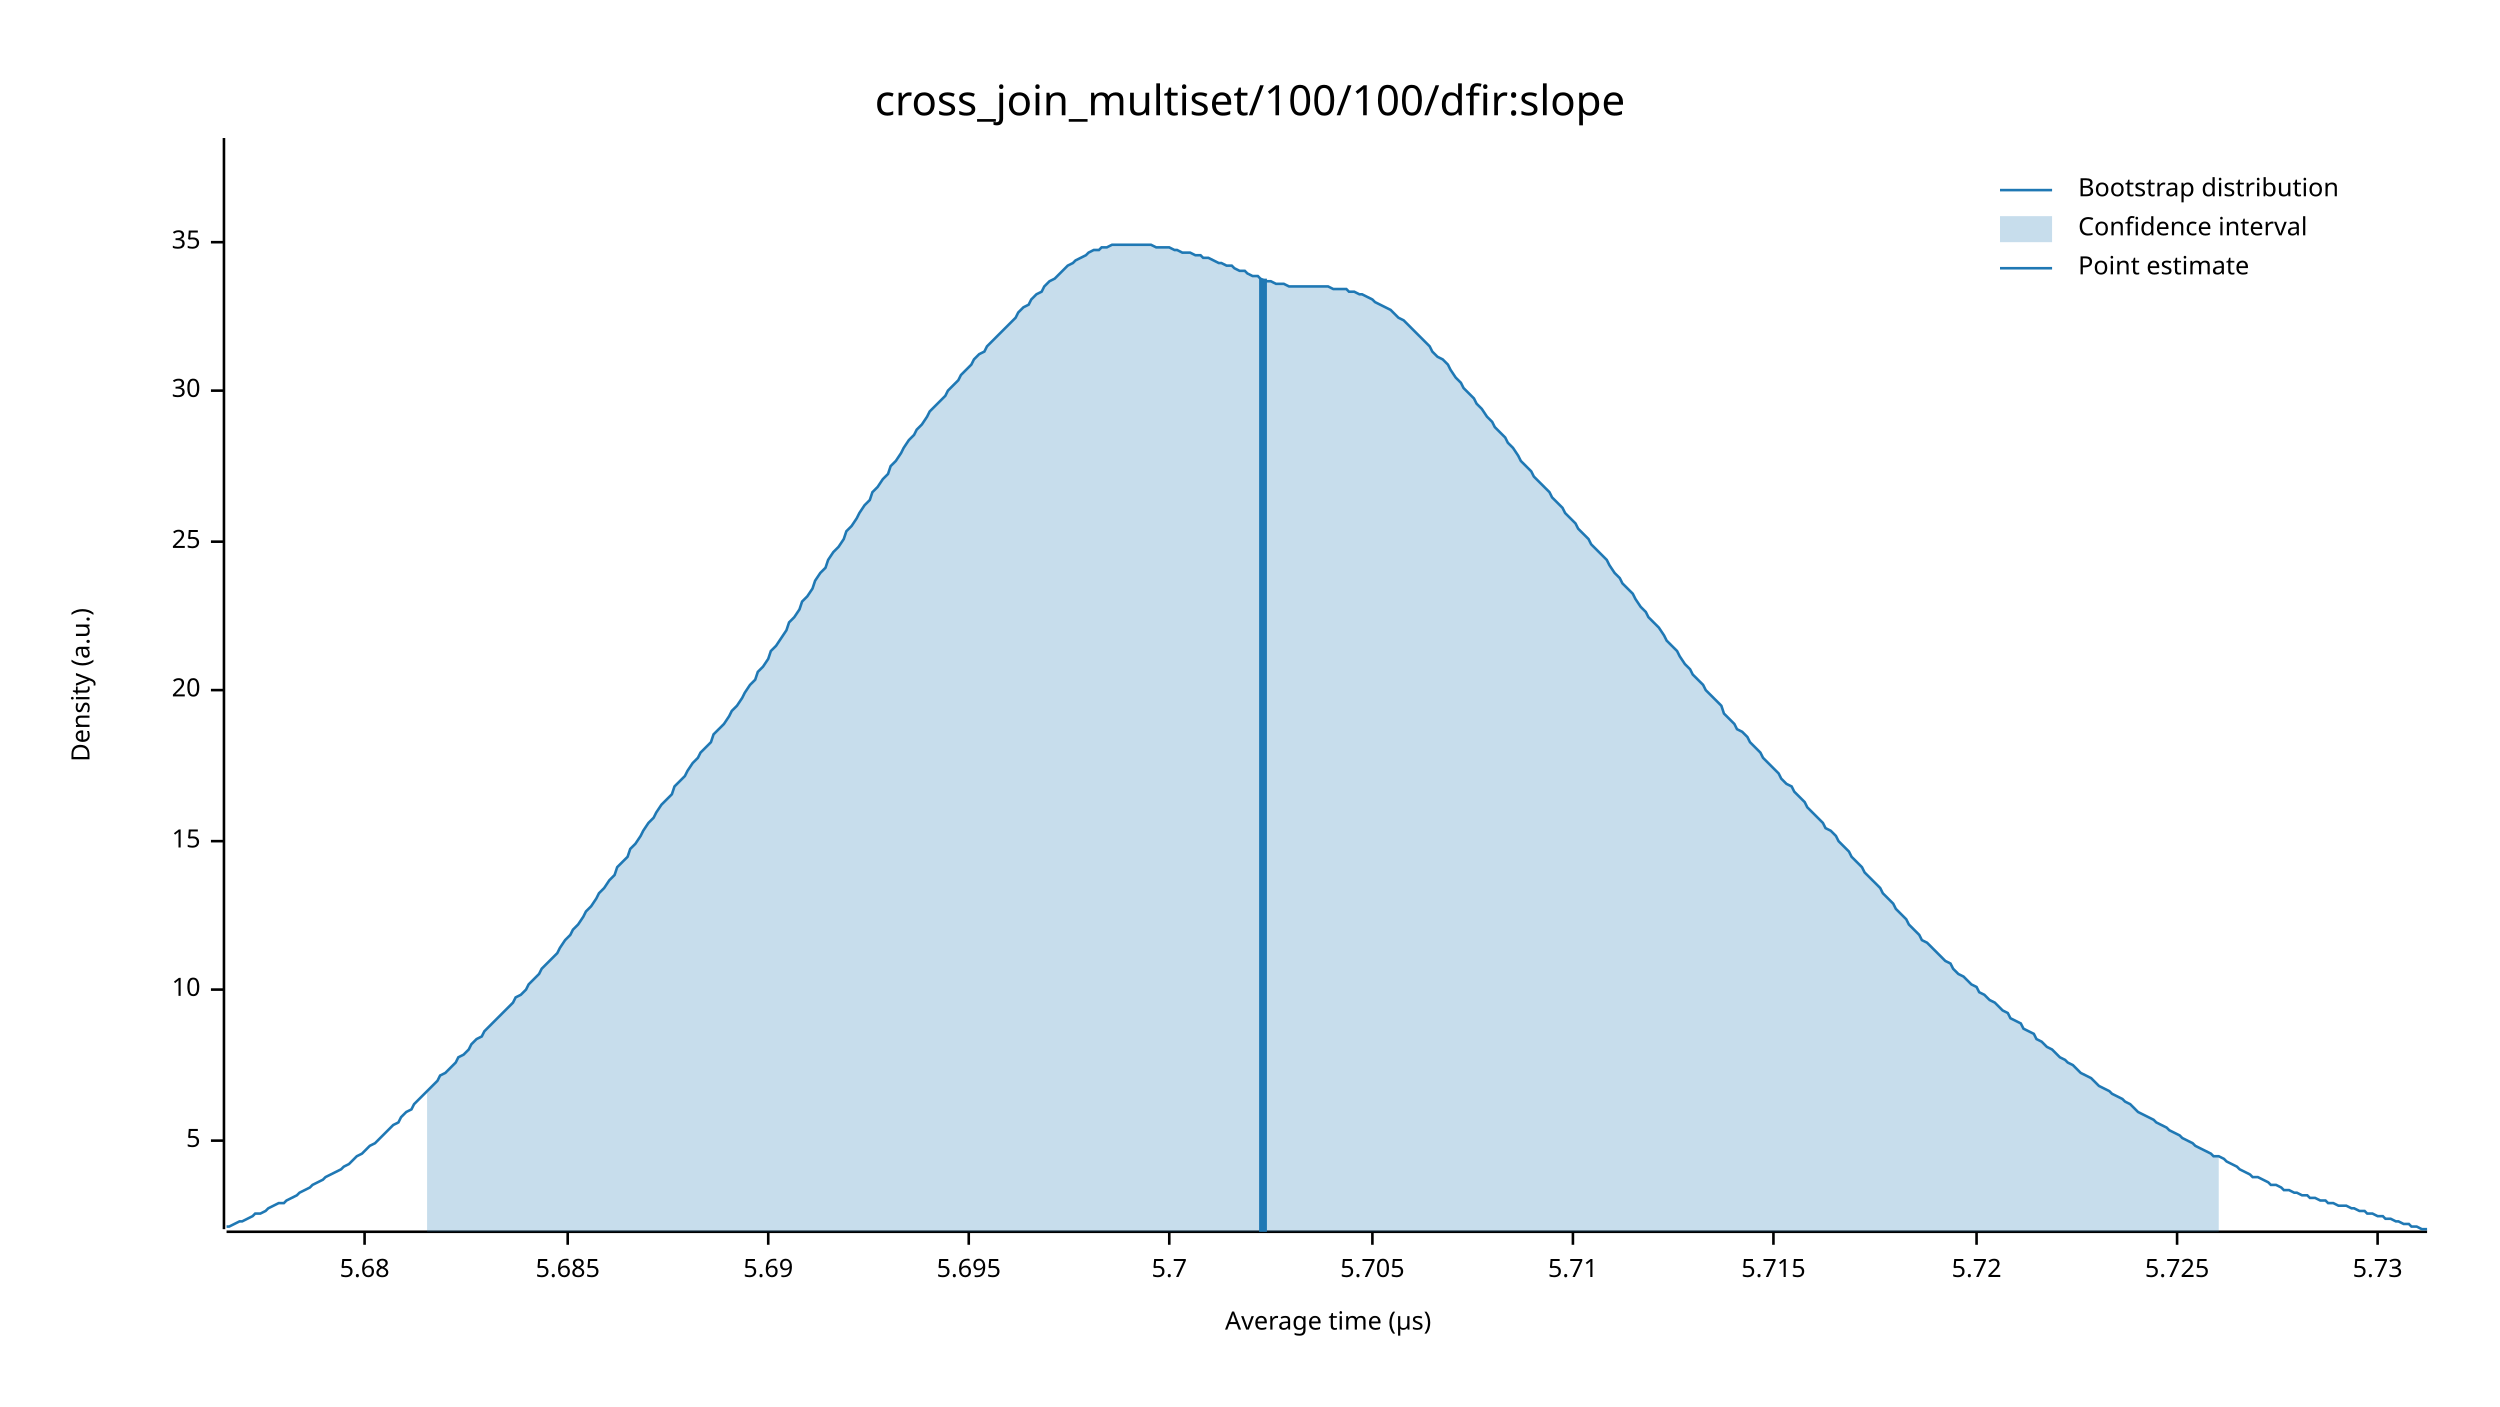
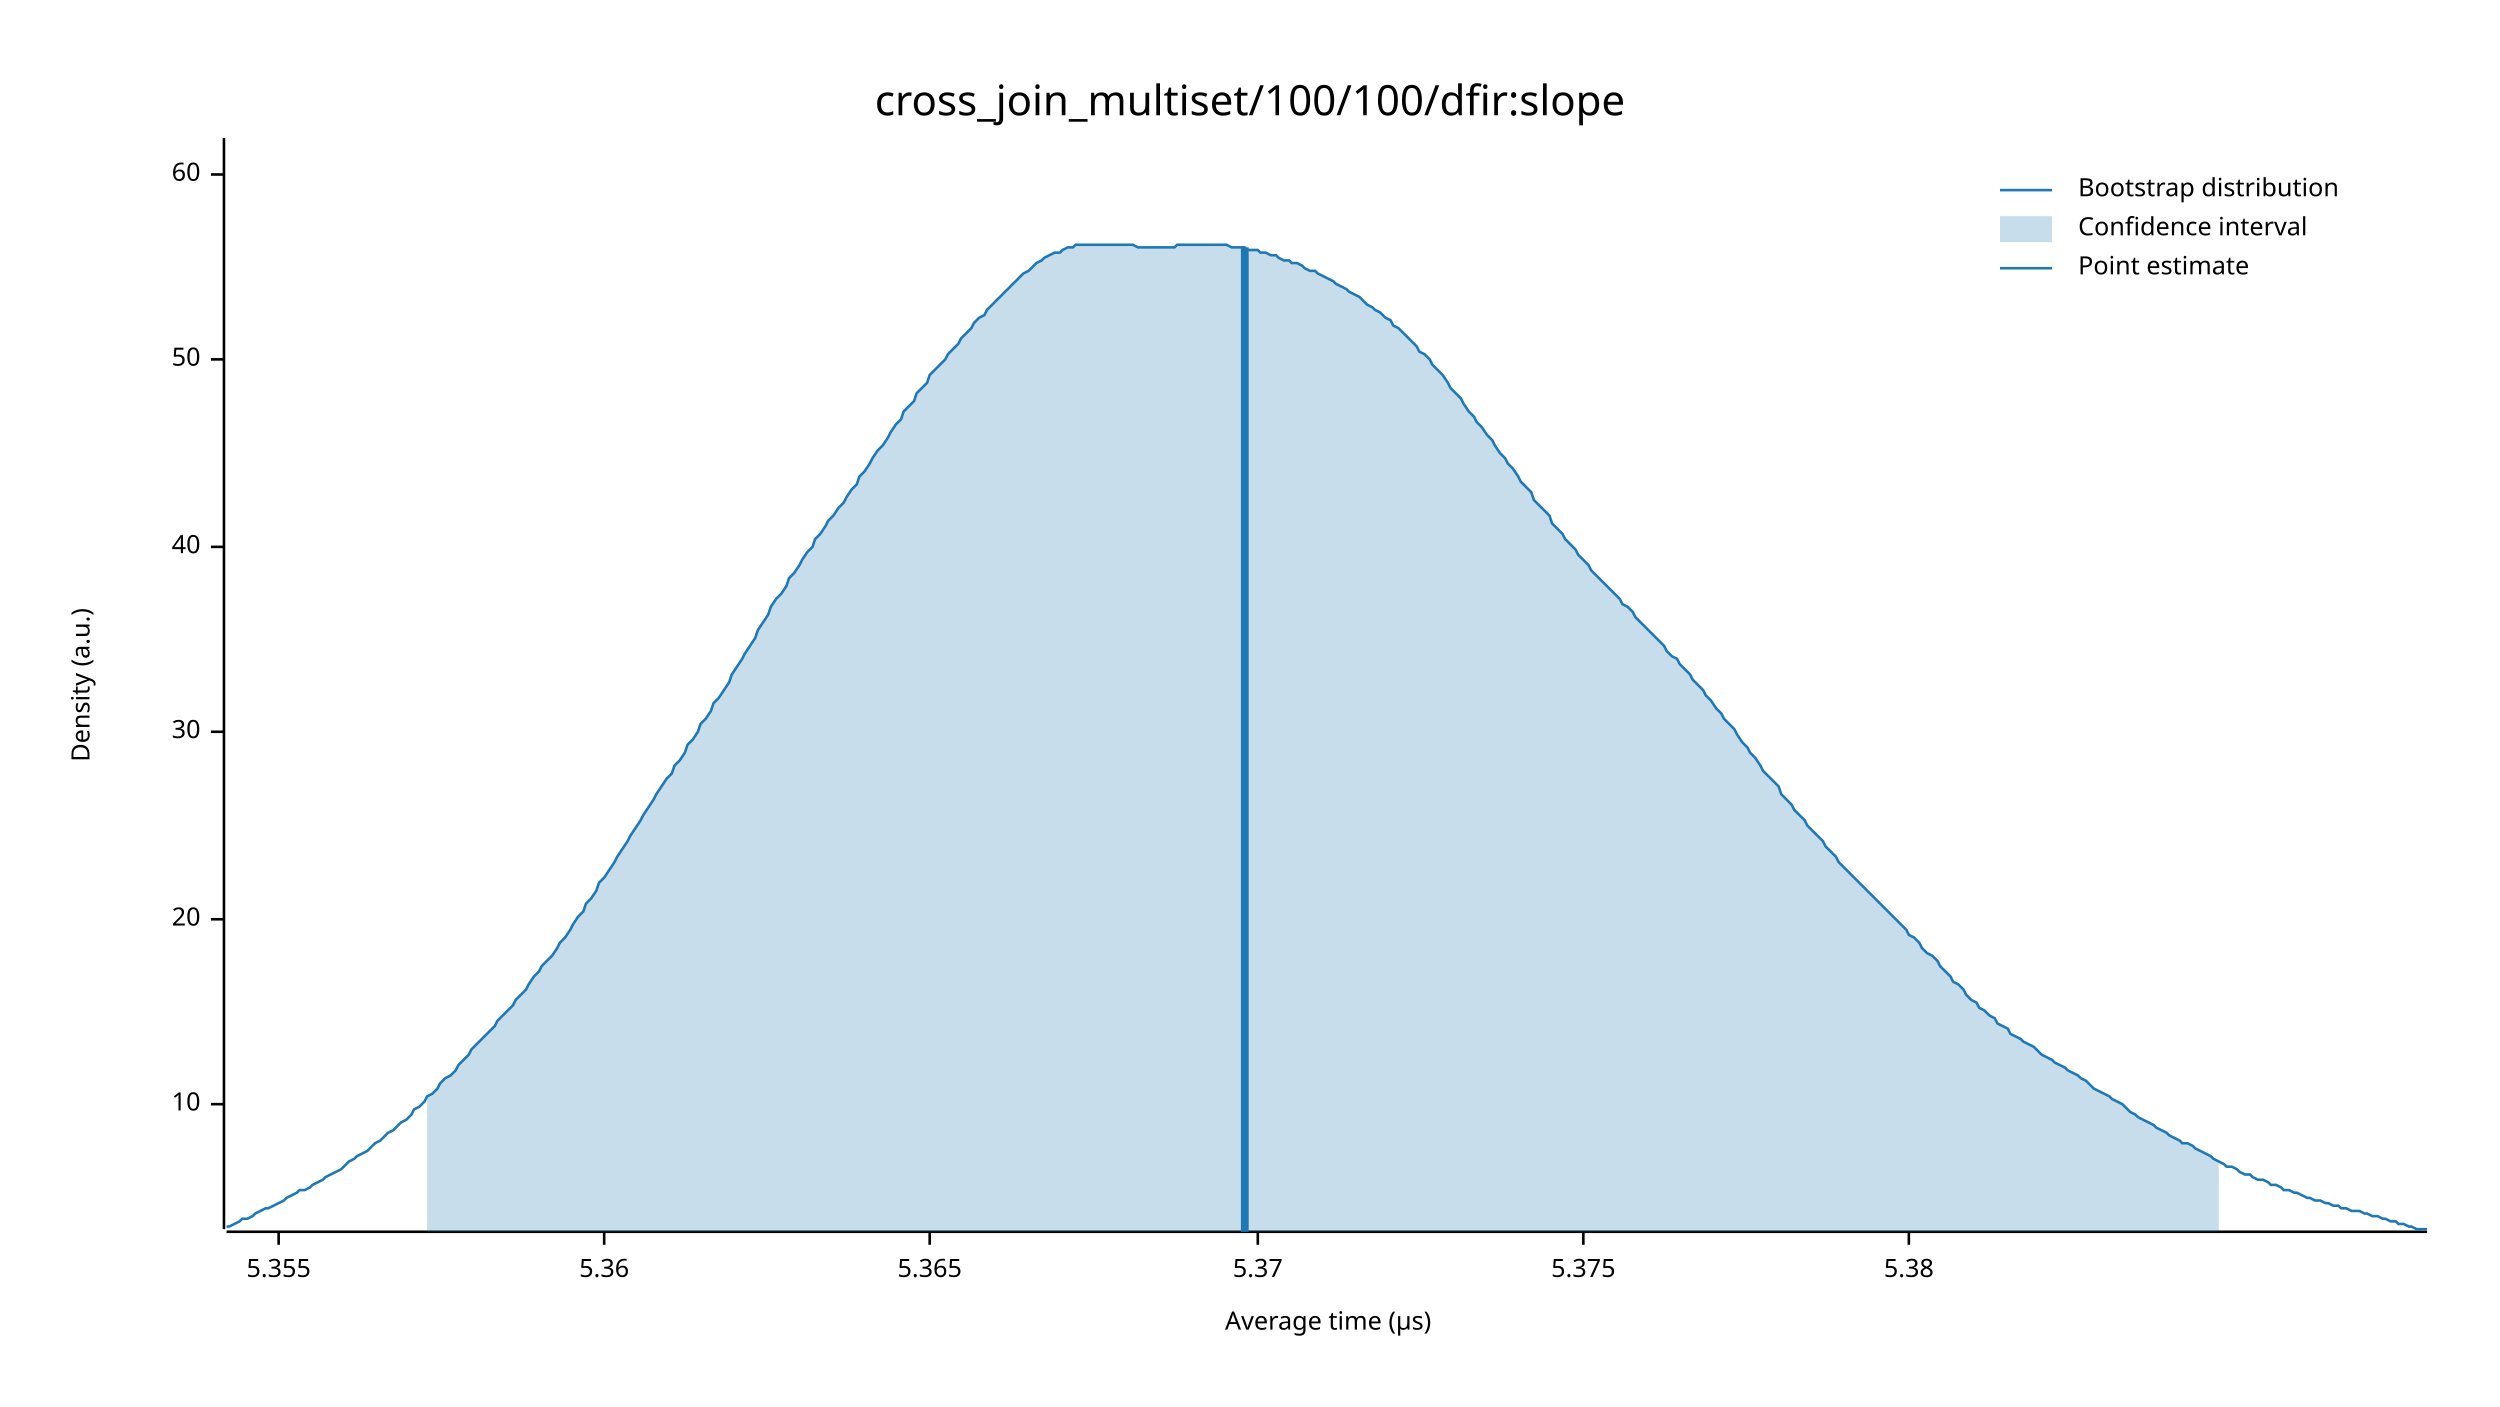
<svg xmlns="http://www.w3.org/2000/svg" width="960" height="540" viewBox="0 0 960 540">
  <text x="480" y="32" dy="0.76em" text-anchor="middle" font-family="sans-serif" font-size="16.129" opacity="1" fill="#000000">
cross_join_multiset/100/100/dfir:slope
</text>
  <text x="27" y="263" dy="0.76em" text-anchor="middle" font-family="sans-serif" font-size="9.677" opacity="1" fill="#000000" transform="rotate(270, 27, 263)">
Density (a.u.)
</text>
  <text x="510" y="513" dy="-0.5ex" text-anchor="middle" font-family="sans-serif" font-size="9.677" opacity="1" fill="#000000">
Average time (µs)
</text>
  <polyline fill="none" opacity="1" stroke="#000000" stroke-width="1" points="86,53 86,472 " />
-   <text x="77" y="438" dy="0.5ex" text-anchor="end" font-family="sans-serif" font-size="9.677" opacity="1" fill="#000000">
- 5
- </text>
-   <polyline fill="none" opacity="1" stroke="#000000" stroke-width="1" points="81,438 86,438 " />
-   <text x="77" y="380" dy="0.5ex" text-anchor="end" font-family="sans-serif" font-size="9.677" opacity="1" fill="#000000">
+   <text x="77" y="424" dy="0.5ex" text-anchor="end" font-family="sans-serif" font-size="9.677" opacity="1" fill="#000000">
10
</text>
-   <polyline fill="none" opacity="1" stroke="#000000" stroke-width="1" points="81,380 86,380 " />
-   <text x="77" y="323" dy="0.5ex" text-anchor="end" font-family="sans-serif" font-size="9.677" opacity="1" fill="#000000">
- 15
- </text>
-   <polyline fill="none" opacity="1" stroke="#000000" stroke-width="1" points="81,323 86,323 " />
-   <text x="77" y="265" dy="0.5ex" text-anchor="end" font-family="sans-serif" font-size="9.677" opacity="1" fill="#000000">
+   <polyline fill="none" opacity="1" stroke="#000000" stroke-width="1" points="81,424 86,424 " />
+   <text x="77" y="353" dy="0.5ex" text-anchor="end" font-family="sans-serif" font-size="9.677" opacity="1" fill="#000000">
20
</text>
-   <polyline fill="none" opacity="1" stroke="#000000" stroke-width="1" points="81,265 86,265 " />
-   <text x="77" y="208" dy="0.5ex" text-anchor="end" font-family="sans-serif" font-size="9.677" opacity="1" fill="#000000">
- 25
- </text>
-   <polyline fill="none" opacity="1" stroke="#000000" stroke-width="1" points="81,208 86,208 " />
-   <text x="77" y="150" dy="0.5ex" text-anchor="end" font-family="sans-serif" font-size="9.677" opacity="1" fill="#000000">
+   <polyline fill="none" opacity="1" stroke="#000000" stroke-width="1" points="81,353 86,353 " />
+   <text x="77" y="281" dy="0.5ex" text-anchor="end" font-family="sans-serif" font-size="9.677" opacity="1" fill="#000000">
30
</text>
-   <polyline fill="none" opacity="1" stroke="#000000" stroke-width="1" points="81,150 86,150 " />
-   <text x="77" y="93" dy="0.5ex" text-anchor="end" font-family="sans-serif" font-size="9.677" opacity="1" fill="#000000">
- 35
+   <polyline fill="none" opacity="1" stroke="#000000" stroke-width="1" points="81,281 86,281 " />
+   <text x="77" y="210" dy="0.5ex" text-anchor="end" font-family="sans-serif" font-size="9.677" opacity="1" fill="#000000">
+ 40
</text>
-   <polyline fill="none" opacity="1" stroke="#000000" stroke-width="1" points="81,93 86,93 " />
+   <polyline fill="none" opacity="1" stroke="#000000" stroke-width="1" points="81,210 86,210 " />
+   <text x="77" y="138" dy="0.5ex" text-anchor="end" font-family="sans-serif" font-size="9.677" opacity="1" fill="#000000">
+ 50
+ </text>
+   <polyline fill="none" opacity="1" stroke="#000000" stroke-width="1" points="81,138 86,138 " />
+   <text x="77" y="67" dy="0.5ex" text-anchor="end" font-family="sans-serif" font-size="9.677" opacity="1" fill="#000000">
+ 60
+ </text>
+   <polyline fill="none" opacity="1" stroke="#000000" stroke-width="1" points="81,67 86,67 " />
  <polyline fill="none" opacity="1" stroke="#000000" stroke-width="1" points="87,473 932,473 " />
-   <text x="140" y="483" dy="0.76em" text-anchor="middle" font-family="sans-serif" font-size="9.677" opacity="1" fill="#000000">
- 5.68
+   <text x="107" y="483" dy="0.76em" text-anchor="middle" font-family="sans-serif" font-size="9.677" opacity="1" fill="#000000">
+ 5.355
</text>
-   <polyline fill="none" opacity="1" stroke="#000000" stroke-width="1" points="140,473 140,478 " />
-   <text x="218" y="483" dy="0.76em" text-anchor="middle" font-family="sans-serif" font-size="9.677" opacity="1" fill="#000000">
- 5.685
+   <polyline fill="none" opacity="1" stroke="#000000" stroke-width="1" points="107,473 107,478 " />
+   <text x="232" y="483" dy="0.76em" text-anchor="middle" font-family="sans-serif" font-size="9.677" opacity="1" fill="#000000">
+ 5.36
</text>
-   <polyline fill="none" opacity="1" stroke="#000000" stroke-width="1" points="218,473 218,478 " />
-   <text x="295" y="483" dy="0.76em" text-anchor="middle" font-family="sans-serif" font-size="9.677" opacity="1" fill="#000000">
- 5.69
+   <polyline fill="none" opacity="1" stroke="#000000" stroke-width="1" points="232,473 232,478 " />
+   <text x="357" y="483" dy="0.76em" text-anchor="middle" font-family="sans-serif" font-size="9.677" opacity="1" fill="#000000">
+ 5.365
</text>
-   <polyline fill="none" opacity="1" stroke="#000000" stroke-width="1" points="295,473 295,478 " />
-   <text x="372" y="483" dy="0.76em" text-anchor="middle" font-family="sans-serif" font-size="9.677" opacity="1" fill="#000000">
- 5.695
+   <polyline fill="none" opacity="1" stroke="#000000" stroke-width="1" points="357,473 357,478 " />
+   <text x="483" y="483" dy="0.76em" text-anchor="middle" font-family="sans-serif" font-size="9.677" opacity="1" fill="#000000">
+ 5.37
</text>
-   <polyline fill="none" opacity="1" stroke="#000000" stroke-width="1" points="372,473 372,478 " />
-   <text x="449" y="483" dy="0.76em" text-anchor="middle" font-family="sans-serif" font-size="9.677" opacity="1" fill="#000000">
- 5.7
+   <polyline fill="none" opacity="1" stroke="#000000" stroke-width="1" points="483,473 483,478 " />
+   <text x="608" y="483" dy="0.76em" text-anchor="middle" font-family="sans-serif" font-size="9.677" opacity="1" fill="#000000">
+ 5.375
</text>
-   <polyline fill="none" opacity="1" stroke="#000000" stroke-width="1" points="449,473 449,478 " />
-   <text x="527" y="483" dy="0.76em" text-anchor="middle" font-family="sans-serif" font-size="9.677" opacity="1" fill="#000000">
- 5.705
+   <polyline fill="none" opacity="1" stroke="#000000" stroke-width="1" points="608,473 608,478 " />
+   <text x="733" y="483" dy="0.76em" text-anchor="middle" font-family="sans-serif" font-size="9.677" opacity="1" fill="#000000">
+ 5.38
</text>
-   <polyline fill="none" opacity="1" stroke="#000000" stroke-width="1" points="527,473 527,478 " />
-   <text x="604" y="483" dy="0.76em" text-anchor="middle" font-family="sans-serif" font-size="9.677" opacity="1" fill="#000000">
- 5.71
- </text>
-   <polyline fill="none" opacity="1" stroke="#000000" stroke-width="1" points="604,473 604,478 " />
-   <text x="681" y="483" dy="0.76em" text-anchor="middle" font-family="sans-serif" font-size="9.677" opacity="1" fill="#000000">
- 5.715
- </text>
-   <polyline fill="none" opacity="1" stroke="#000000" stroke-width="1" points="681,473 681,478 " />
-   <text x="759" y="483" dy="0.76em" text-anchor="middle" font-family="sans-serif" font-size="9.677" opacity="1" fill="#000000">
- 5.72
- </text>
-   <polyline fill="none" opacity="1" stroke="#000000" stroke-width="1" points="759,473 759,478 " />
-   <text x="836" y="483" dy="0.76em" text-anchor="middle" font-family="sans-serif" font-size="9.677" opacity="1" fill="#000000">
- 5.725
- </text>
-   <polyline fill="none" opacity="1" stroke="#000000" stroke-width="1" points="836,473 836,478 " />
-   <text x="913" y="483" dy="0.76em" text-anchor="middle" font-family="sans-serif" font-size="9.677" opacity="1" fill="#000000">
- 5.73
- </text>
-   <polyline fill="none" opacity="1" stroke="#000000" stroke-width="1" points="913,473 913,478 " />
-   <polyline fill="none" opacity="1" stroke="#1F78B4" stroke-width="1" points="87,471 88,471 90,470 92,469 93,469 95,468 97,467 98,466 100,466 102,465 103,464 105,463 107,462 109,462 110,461 112,460 114,459 115,458 117,457 119,456 120,455 122,454 124,453 125,452 127,451 129,450 131,449 132,448 134,447 136,445 137,444 139,443 141,441 142,440 144,439 146,437 147,436 149,434 151,432 153,431 154,429 156,427 158,426 159,424 161,422 163,420 164,419 166,417 168,415 169,413 171,412 173,410 175,408 176,406 178,405 180,403 181,401 183,399 185,398 186,396 188,394 190,392 191,391 193,389 195,387 197,385 198,383 200,382 202,380 203,378 205,376 207,374 208,372 210,370 212,368 214,366 215,364 217,361 219,359 220,357 222,355 224,352 225,350 227,348 229,345 230,343 232,341 234,338 236,336 237,333 239,331 241,329 242,326 244,324 246,321 247,319 249,316 251,314 252,312 254,309 256,307 258,305 259,302 261,300 263,298 264,296 266,293 268,291 269,289 271,287 273,285 274,282 276,280 278,278 280,275 281,273 283,271 285,268 286,266 288,263 290,261 291,258 293,256 295,253 296,250 298,248 300,245 302,242 303,239 305,237 307,234 308,231 310,229 312,226 313,223 315,220 317,218 318,215 320,212 322,210 324,207 325,204 327,202 329,199 330,197 332,194 334,192 335,189 337,187 339,184 341,182 342,179 344,177 346,174 347,172 349,169 351,167 352,165 354,163 356,160 357,158 359,156 361,154 363,152 364,150 366,148 368,146 369,144 371,142 373,140 374,138 376,136 378,135 379,133 381,131 383,129 385,127 386,126 388,124 390,122 391,120 393,118 395,117 396,115 398,113 400,112 401,110 403,108 405,107 407,105 408,104 410,102 412,101 413,100 415,99 417,98 418,97 420,96 422,96 423,95 425,95 427,94 429,94 430,94 432,94 434,94 435,94 437,94 439,94 440,94 442,94 444,95 445,95 447,95 449,95 451,96 452,96 454,97 456,97 457,97 459,98 461,98 462,99 464,99 466,100 468,101 469,101 471,102 473,102 474,103 476,104 478,104 479,105 481,106 483,106 484,107 486,108 488,108 490,109 491,109 493,109 495,110 496,110 498,110 500,110 501,110 503,110 505,110 506,110 508,110 510,110 512,111 513,111 515,111 517,111 518,112 520,112 522,113 523,113 525,114 527,115 528,116 530,117 532,118 534,119 535,120 537,122 539,123 540,124 542,126 544,128 545,129 547,131 549,133 550,135 552,137 554,138 556,140 557,142 559,145 561,147 562,149 564,151 566,153 567,155 569,157 571,160 573,162 574,164 576,166 578,168 579,170 581,172 583,175 584,177 586,179 588,181 589,183 591,185 593,187 595,189 596,191 598,193 600,195 601,197 603,199 605,201 606,203 608,205 610,207 611,209 613,211 615,213 617,215 618,217 620,220 622,222 623,224 625,226 627,228 628,230 630,233 632,235 633,237 635,239 637,241 639,244 640,246 642,248 644,250 645,252 647,255 649,257 650,259 652,261 654,263 655,265 657,267 659,269 661,271 662,274 664,276 666,278 667,280 669,281 671,283 672,285 674,287 676,289 677,291 679,293 681,295 683,297 684,299 686,301 688,302 689,304 691,306 693,308 694,310 696,312 698,314 700,316 701,318 703,319 705,321 706,323 708,325 710,327 711,329 713,331 715,333 716,335 718,337 720,339 722,341 723,343 725,345 727,347 728,349 730,351 732,353 733,355 735,357 737,359 738,361 740,362 742,364 744,366 745,367 747,369 749,370 750,372 752,374 754,375 755,376 757,378 759,379 760,381 762,382 764,384 766,385 767,386 769,388 771,389 772,391 774,392 776,393 777,395 779,396 781,397 782,399 784,400 786,402 788,403 789,404 791,406 793,407 794,408 796,409 798,411 799,412 801,413 803,414 804,415 806,417 808,418 810,419 811,420 813,421 815,422 816,423 818,424 820,426 821,427 823,428 825,429 827,430 828,431 830,432 832,433 833,434 835,435 837,436 838,437 840,438 842,439 843,440 845,441 847,442 849,443 850,444 852,444 854,445 855,446 857,447 859,448 860,449 862,450 864,451 865,452 867,452 869,453 871,454 872,455 874,455 876,456 877,457 879,457 881,458 882,458 884,459 886,459 887,460 889,460 891,461 893,461 894,462 896,462 898,463 899,463 901,463 903,464 904,464 906,465 908,465 909,466 911,466 913,467 915,467 916,468 918,468 920,469 921,469 923,470 925,470 926,471 928,471 930,472 932,472 " />
-   <polygon opacity="0.25" fill="#1F78B4" points="164,419 166,417 168,415 169,413 171,412 173,410 175,408 176,406 178,405 180,403 181,401 183,399 185,398 186,396 188,394 190,392 191,391 193,389 195,387 197,385 198,383 200,382 202,380 203,378 205,376 207,374 208,372 210,370 212,368 214,366 215,364 217,361 219,359 220,357 222,355 224,352 225,350 227,348 229,345 230,343 232,341 234,338 236,336 237,333 239,331 241,329 242,326 244,324 246,321 247,319 249,316 251,314 252,312 254,309 256,307 258,305 259,302 261,300 263,298 264,296 266,293 268,291 269,289 271,287 273,285 274,282 276,280 278,278 280,275 281,273 283,271 285,268 286,266 288,263 290,261 291,258 293,256 295,253 296,250 298,248 300,245 302,242 303,239 305,237 307,234 308,231 310,229 312,226 313,223 315,220 317,218 318,215 320,212 322,210 324,207 325,204 327,202 329,199 330,197 332,194 334,192 335,189 337,187 339,184 341,182 342,179 344,177 346,174 347,172 349,169 351,167 352,165 354,163 356,160 357,158 359,156 361,154 363,152 364,150 366,148 368,146 369,144 371,142 373,140 374,138 376,136 378,135 379,133 381,131 383,129 385,127 386,126 388,124 390,122 391,120 393,118 395,117 396,115 398,113 400,112 401,110 403,108 405,107 407,105 408,104 410,102 412,101 413,100 415,99 417,98 418,97 420,96 422,96 423,95 425,95 427,94 429,94 430,94 432,94 434,94 435,94 437,94 439,94 440,94 442,94 444,95 445,95 447,95 449,95 451,96 452,96 454,97 456,97 457,97 459,98 461,98 462,99 464,99 466,100 468,101 469,101 471,102 473,102 474,103 476,104 478,104 479,105 481,106 483,106 484,107 486,108 488,108 490,109 491,109 493,109 495,110 496,110 498,110 500,110 501,110 503,110 505,110 506,110 508,110 510,110 512,111 513,111 515,111 517,111 518,112 520,112 522,113 523,113 525,114 527,115 528,116 530,117 532,118 534,119 535,120 537,122 539,123 540,124 542,126 544,128 545,129 547,131 549,133 550,135 552,137 554,138 556,140 557,142 559,145 561,147 562,149 564,151 566,153 567,155 569,157 571,160 573,162 574,164 576,166 578,168 579,170 581,172 583,175 584,177 586,179 588,181 589,183 591,185 593,187 595,189 596,191 598,193 600,195 601,197 603,199 605,201 606,203 608,205 610,207 611,209 613,211 615,213 617,215 618,217 620,220 622,222 623,224 625,226 627,228 628,230 630,233 632,235 633,237 635,239 637,241 639,244 640,246 642,248 644,250 645,252 647,255 649,257 650,259 652,261 654,263 655,265 657,267 659,269 661,271 662,274 664,276 666,278 667,280 669,281 671,283 672,285 674,287 676,289 677,291 679,293 681,295 683,297 684,299 686,301 688,302 689,304 691,306 693,308 694,310 696,312 698,314 700,316 701,318 703,319 705,321 706,323 708,325 710,327 711,329 713,331 715,333 716,335 718,337 720,339 722,341 723,343 725,345 727,347 728,349 730,351 732,353 733,355 735,357 737,359 738,361 740,362 742,364 744,366 745,367 747,369 749,370 750,372 752,374 754,375 755,376 757,378 759,379 760,381 762,382 764,384 766,385 767,386 769,388 771,389 772,391 774,392 776,393 777,395 779,396 781,397 782,399 784,400 786,402 788,403 789,404 791,406 793,407 794,408 796,409 798,411 799,412 801,413 803,414 804,415 806,417 808,418 810,419 811,420 813,421 815,422 816,423 818,424 820,426 821,427 823,428 825,429 827,430 828,431 830,432 832,433 833,434 835,435 837,436 838,437 840,438 842,439 843,440 845,441 847,442 849,443 850,444 852,444 852,473 164,473 " />
-   <polyline fill="none" opacity="1" stroke="#1F78B4" stroke-width="3" points="485,473 485,107 " />
+   <polyline fill="none" opacity="1" stroke="#000000" stroke-width="1" points="733,473 733,478 " />
+   <polyline fill="none" opacity="1" stroke="#1F78B4" stroke-width="1" points="87,471 88,471 90,470 92,469 93,468 95,468 97,467 98,466 100,465 102,464 103,464 105,463 107,462 109,461 110,460 112,459 114,458 115,457 117,457 119,456 120,455 122,454 124,453 125,452 127,451 129,450 131,449 132,448 134,446 136,445 137,444 139,443 141,442 142,441 144,439 146,438 147,437 149,435 151,434 153,432 154,431 156,430 158,428 159,426 161,425 163,423 164,421 166,420 168,418 169,416 171,414 173,413 175,411 176,409 178,407 180,405 181,403 183,401 185,399 186,398 188,396 190,394 191,392 193,390 195,388 197,386 198,384 200,382 202,380 203,378 205,375 207,373 208,371 210,369 212,367 214,364 215,362 217,360 219,357 220,355 222,352 224,350 225,347 227,345 229,342 230,339 232,337 234,334 236,331 237,329 239,326 241,323 242,321 244,318 246,315 247,313 249,310 251,307 252,305 254,302 256,299 258,297 259,294 261,292 263,289 264,286 266,284 268,281 269,278 271,276 273,273 274,270 276,268 278,265 280,262 281,259 283,256 285,253 286,251 288,248 290,245 291,242 293,239 295,236 296,233 298,230 300,228 302,225 303,222 305,220 307,217 308,215 310,212 312,210 313,207 315,205 317,202 318,200 320,198 322,195 324,193 325,191 327,188 329,186 330,183 332,181 334,178 335,176 337,173 339,171 341,168 342,166 344,163 346,161 347,158 349,156 351,154 352,151 354,149 356,147 357,144 359,142 361,140 363,138 364,136 366,134 368,132 369,130 371,128 373,126 374,124 376,122 378,121 379,119 381,117 383,115 385,113 386,112 388,110 390,108 391,107 393,105 395,104 396,103 398,101 400,100 401,99 403,98 405,97 407,97 408,96 410,95 412,95 413,94 415,94 417,94 418,94 420,94 422,94 423,94 425,94 427,94 429,94 430,94 432,94 434,94 435,94 437,95 439,95 440,95 442,95 444,95 445,95 447,95 449,95 451,95 452,94 454,94 456,94 457,94 459,94 461,94 462,94 464,94 466,94 468,94 469,94 471,94 473,95 474,95 476,95 478,95 479,96 481,96 483,96 484,97 486,97 488,98 490,98 491,99 493,100 495,100 496,101 498,101 500,102 501,103 503,104 505,104 506,105 508,106 510,107 512,108 513,109 515,110 517,111 518,112 520,113 522,114 523,115 525,117 527,118 528,119 530,120 532,122 534,123 535,125 537,126 539,128 540,129 542,131 544,133 545,135 547,136 549,138 550,140 552,142 554,144 556,147 557,149 559,151 561,153 562,155 564,158 566,160 567,162 569,164 571,167 573,169 574,171 576,174 578,176 579,178 581,180 583,183 584,185 586,187 588,189 589,192 591,194 593,196 595,198 596,201 598,203 600,205 601,207 603,209 605,211 606,213 608,215 610,217 611,219 613,221 615,223 617,225 618,226 620,228 622,230 623,232 625,233 627,235 628,237 630,239 632,241 633,242 635,244 637,246 639,248 640,250 642,252 644,253 645,255 647,257 649,259 650,261 652,263 654,265 655,267 657,269 659,272 661,274 662,276 664,278 666,280 667,282 669,285 671,287 672,289 674,291 676,294 677,296 679,298 681,300 683,302 684,305 686,307 688,309 689,311 691,313 693,315 694,317 696,319 698,321 700,323 701,325 703,327 705,329 706,331 708,333 710,335 711,336 713,338 715,340 716,341 718,343 720,345 722,347 723,348 725,350 727,352 728,353 730,355 732,357 733,359 735,360 737,362 738,364 740,366 742,367 744,369 745,371 747,373 749,375 750,377 752,378 754,380 755,382 757,384 759,385 760,387 762,388 764,390 766,391 767,393 769,394 771,395 772,397 774,398 776,399 777,400 779,401 781,402 782,403 784,405 786,406 788,407 789,408 791,409 793,410 794,411 796,412 798,413 799,414 801,415 803,417 804,418 806,419 808,420 810,421 811,422 813,423 815,424 816,425 818,427 820,428 821,429 823,430 825,431 827,432 828,433 830,434 832,435 833,436 835,437 837,438 838,439 840,439 842,440 843,441 845,442 847,443 849,444 850,445 852,446 854,447 855,448 857,448 859,449 860,450 862,451 864,451 865,452 867,453 869,453 871,454 872,455 874,455 876,456 877,457 879,457 881,458 882,458 884,459 886,460 887,460 889,461 891,461 893,462 894,462 896,463 898,463 899,464 901,464 903,465 904,465 906,465 908,466 909,466 911,467 913,467 915,468 916,468 918,469 920,469 921,470 923,470 925,471 926,471 928,472 930,472 932,472 " />
+   <polygon opacity="0.25" fill="#1F78B4" points="164,421 166,420 168,418 169,416 171,414 173,413 175,411 176,409 178,407 180,405 181,403 183,401 185,399 186,398 188,396 190,394 191,392 193,390 195,388 197,386 198,384 200,382 202,380 203,378 205,375 207,373 208,371 210,369 212,367 214,364 215,362 217,360 219,357 220,355 222,352 224,350 225,347 227,345 229,342 230,339 232,337 234,334 236,331 237,329 239,326 241,323 242,321 244,318 246,315 247,313 249,310 251,307 252,305 254,302 256,299 258,297 259,294 261,292 263,289 264,286 266,284 268,281 269,278 271,276 273,273 274,270 276,268 278,265 280,262 281,259 283,256 285,253 286,251 288,248 290,245 291,242 293,239 295,236 296,233 298,230 300,228 302,225 303,222 305,220 307,217 308,215 310,212 312,210 313,207 315,205 317,202 318,200 320,198 322,195 324,193 325,191 327,188 329,186 330,183 332,181 334,178 335,176 337,173 339,171 341,168 342,166 344,163 346,161 347,158 349,156 351,154 352,151 354,149 356,147 357,144 359,142 361,140 363,138 364,136 366,134 368,132 369,130 371,128 373,126 374,124 376,122 378,121 379,119 381,117 383,115 385,113 386,112 388,110 390,108 391,107 393,105 395,104 396,103 398,101 400,100 401,99 403,98 405,97 407,97 408,96 410,95 412,95 413,94 415,94 417,94 418,94 420,94 422,94 423,94 425,94 427,94 429,94 430,94 432,94 434,94 435,94 437,95 439,95 440,95 442,95 444,95 445,95 447,95 449,95 451,95 452,94 454,94 456,94 457,94 459,94 461,94 462,94 464,94 466,94 468,94 469,94 471,94 473,95 474,95 476,95 478,95 479,96 481,96 483,96 484,97 486,97 488,98 490,98 491,99 493,100 495,100 496,101 498,101 500,102 501,103 503,104 505,104 506,105 508,106 510,107 512,108 513,109 515,110 517,111 518,112 520,113 522,114 523,115 525,117 527,118 528,119 530,120 532,122 534,123 535,125 537,126 539,128 540,129 542,131 544,133 545,135 547,136 549,138 550,140 552,142 554,144 556,147 557,149 559,151 561,153 562,155 564,158 566,160 567,162 569,164 571,167 573,169 574,171 576,174 578,176 579,178 581,180 583,183 584,185 586,187 588,189 589,192 591,194 593,196 595,198 596,201 598,203 600,205 601,207 603,209 605,211 606,213 608,215 610,217 611,219 613,221 615,223 617,225 618,226 620,228 622,230 623,232 625,233 627,235 628,237 630,239 632,241 633,242 635,244 637,246 639,248 640,250 642,252 644,253 645,255 647,257 649,259 650,261 652,263 654,265 655,267 657,269 659,272 661,274 662,276 664,278 666,280 667,282 669,285 671,287 672,289 674,291 676,294 677,296 679,298 681,300 683,302 684,305 686,307 688,309 689,311 691,313 693,315 694,317 696,319 698,321 700,323 701,325 703,327 705,329 706,331 708,333 710,335 711,336 713,338 715,340 716,341 718,343 720,345 722,347 723,348 725,350 727,352 728,353 730,355 732,357 733,359 735,360 737,362 738,364 740,366 742,367 744,369 745,371 747,373 749,375 750,377 752,378 754,380 755,382 757,384 759,385 760,387 762,388 764,390 766,391 767,393 769,394 771,395 772,397 774,398 776,399 777,400 779,401 781,402 782,403 784,405 786,406 788,407 789,408 791,409 793,410 794,411 796,412 798,413 799,414 801,415 803,417 804,418 806,419 808,420 810,421 811,422 813,423 815,424 816,425 818,427 820,428 821,429 823,430 825,431 827,432 828,433 830,434 832,435 833,436 835,437 837,438 838,439 840,439 842,440 843,441 845,442 847,443 849,444 850,445 852,446 852,473 164,473 " />
+   <polyline fill="none" opacity="1" stroke="#1F78B4" stroke-width="3" points="478,473 478,95 " />
  <text x="798" y="68" dy="0.76em" text-anchor="start" font-family="sans-serif" font-size="9.677" opacity="1" fill="#000000">
Bootstrap distribution
</text>
  <text x="798" y="83" dy="0.76em" text-anchor="start" font-family="sans-serif" font-size="9.677" opacity="1" fill="#000000">
Confidence interval
</text>
  <text x="798" y="98" dy="0.76em" text-anchor="start" font-family="sans-serif" font-size="9.677" opacity="1" fill="#000000">
Point estimate
</text>
  <polyline fill="none" opacity="1" stroke="#1F78B4" stroke-width="1" points="768,73 788,73 " />
  <rect x="768" y="83" width="20" height="10" opacity="0.25" fill="#1F78B4" stroke="none" />
  <polyline fill="none" opacity="1" stroke="#1F78B4" stroke-width="1" points="768,103 788,103 " />
</svg>
